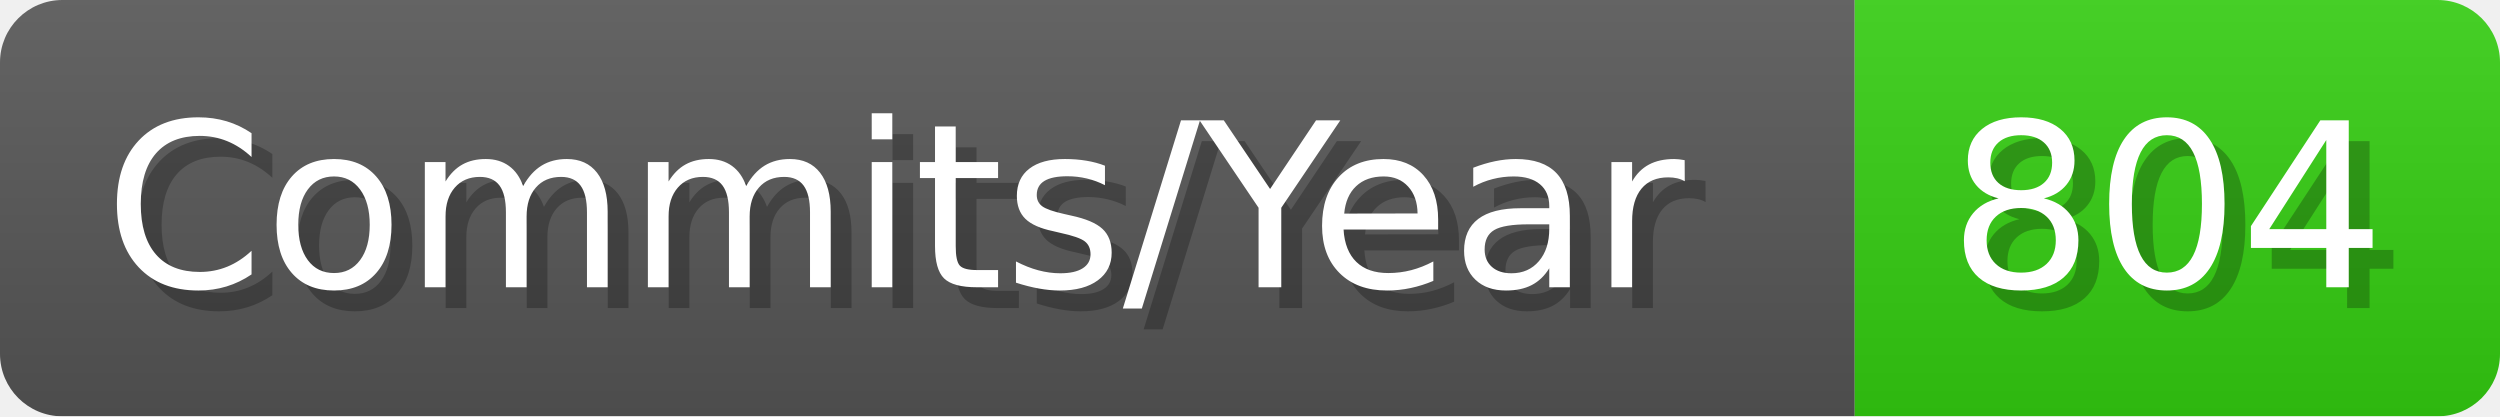
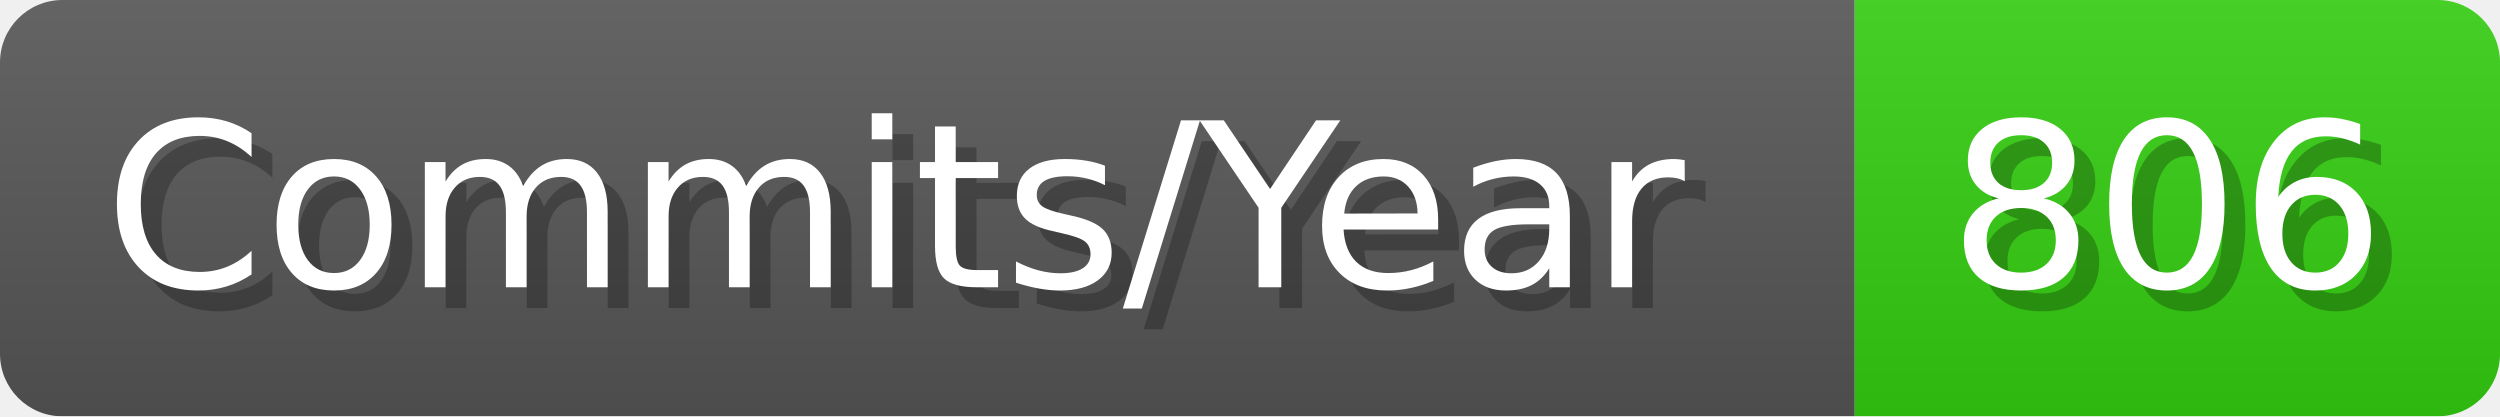
- <svg xmlns="http://www.w3.org/2000/svg" width="120.1" height="20" viewBox="0 0 1201 200" role="img" aria-label="Commits/Year: 804">
+ <svg xmlns="http://www.w3.org/2000/svg" width="120.1" height="20" viewBox="0 0 1201 200" role="img" aria-label="Commits/Year: 806">
  <linearGradient id="aUPdi" x2="0" y2="100%">
    <stop offset="0" stop-opacity=".1" stop-color="#EEE" />
    <stop offset="1" stop-opacity=".1" />
  </linearGradient>
  <mask id="WfAiQ">
    <rect width="1201" height="200" rx="30" fill="#FFF" />
  </mask>
  <g mask="url(#WfAiQ)">
    <rect width="891" height="200" fill="#555" />
    <rect width="310" height="200" fill="#3C1" x="891" />
    <rect width="1201" height="200" fill="url(#aUPdi)" />
  </g>
  <g aria-hidden="true" fill="#fff" text-anchor="start" font-family="Verdana,DejaVu Sans,sans-serif" font-size="110">
    <text x="60" y="148" textLength="791" fill="#000" opacity="0.25">Commits/Year</text>
    <text x="50" y="138" textLength="791">Commits/Year</text>
-     <text x="946" y="148" textLength="210" fill="#000" opacity="0.25">804</text>
-     <text x="936" y="138" textLength="210">804</text>
+     <text x="946" y="148" textLength="210" fill="#000" opacity="0.25">806</text>
+     <text x="936" y="138" textLength="210">806</text>
  </g>
</svg>
